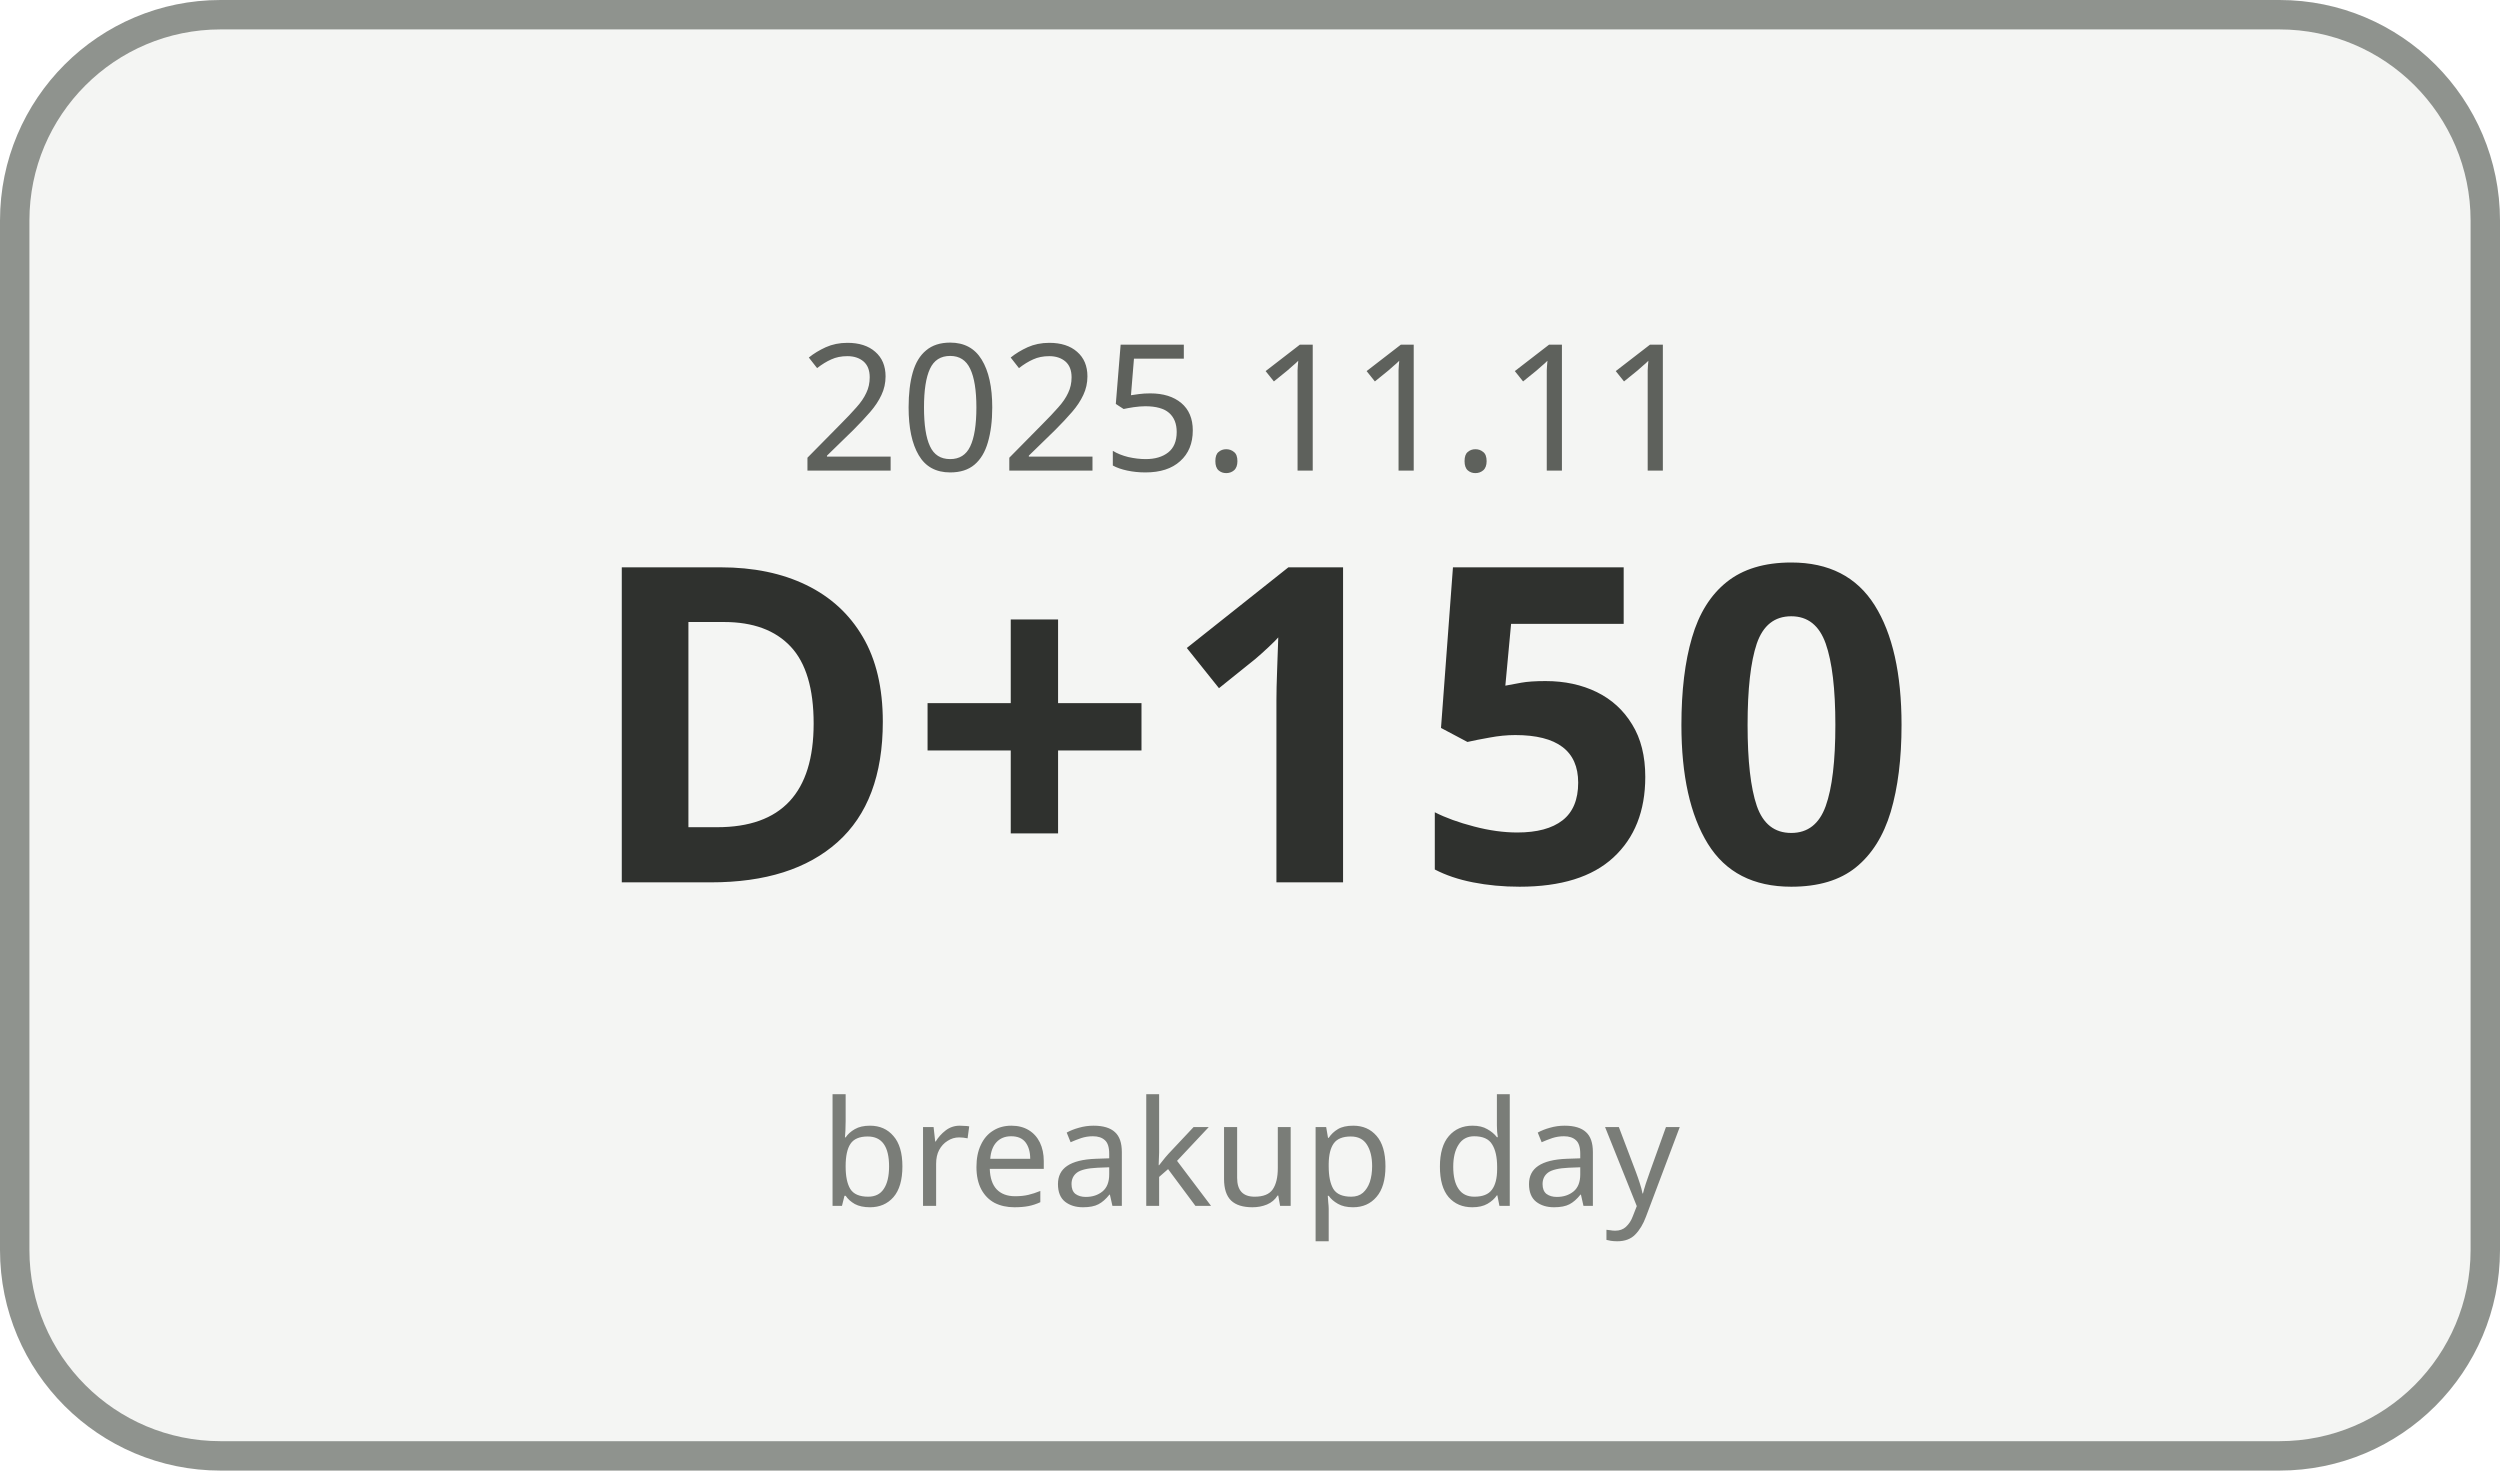
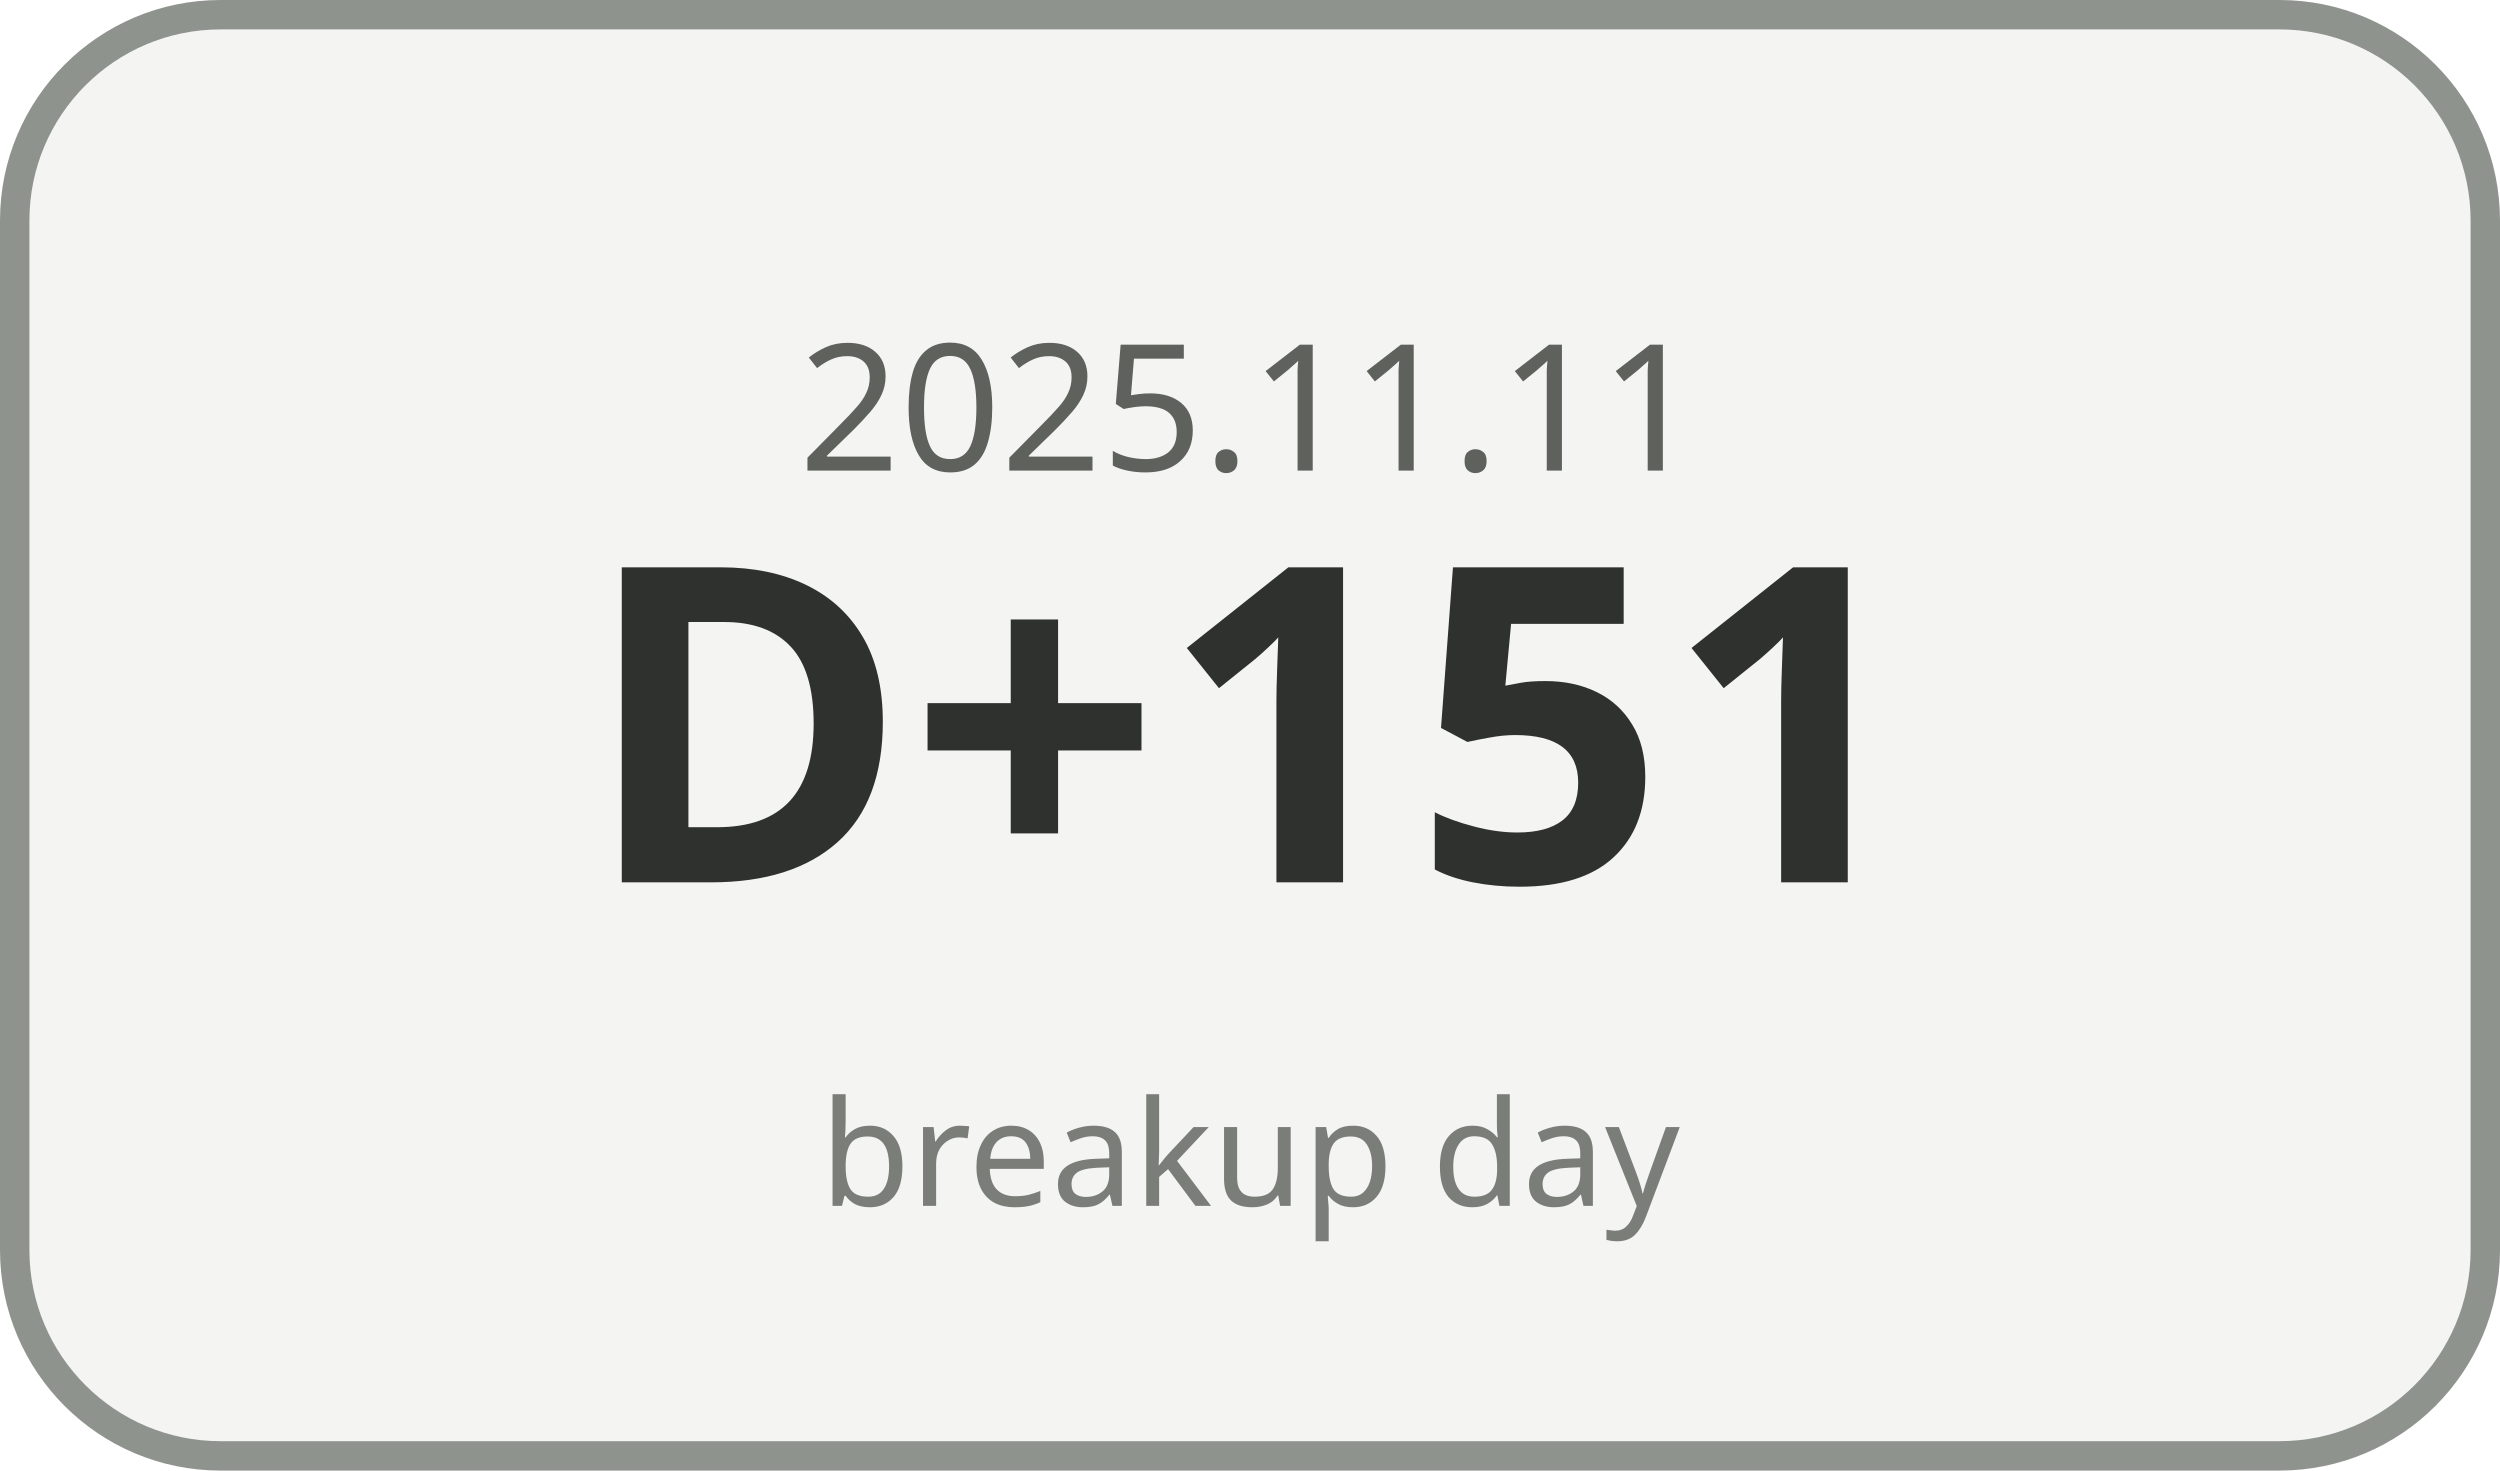
<svg xmlns="http://www.w3.org/2000/svg" width="170" height="100" viewBox="0 0 170 100">
  <rect x="1" y="1" width="168" height="98" rx="14" ry="14" fill="#F4F5F3" stroke="#8F938E" stroke-width="2" />
  <text x="85" y="32" text-anchor="middle" font-family="Malgun Gothic, sans-serif" font-size="12" fill="#5E615C">2025.11.11</text>
-   <text x="85" y="60" text-anchor="middle" font-family="Malgun Gothic, sans-serif" font-size="30" font-weight="700" fill="#2F312E">D+150</text>
+   <text x="85" y="60" text-anchor="middle" font-family="Malgun Gothic, sans-serif" font-size="30" font-weight="700" fill="#2F312E">D+151</text>
  <text x="85" y="82" text-anchor="middle" font-family="Malgun Gothic, sans-serif" font-size="10" fill="#7A7D78">breakup day</text>
</svg>
